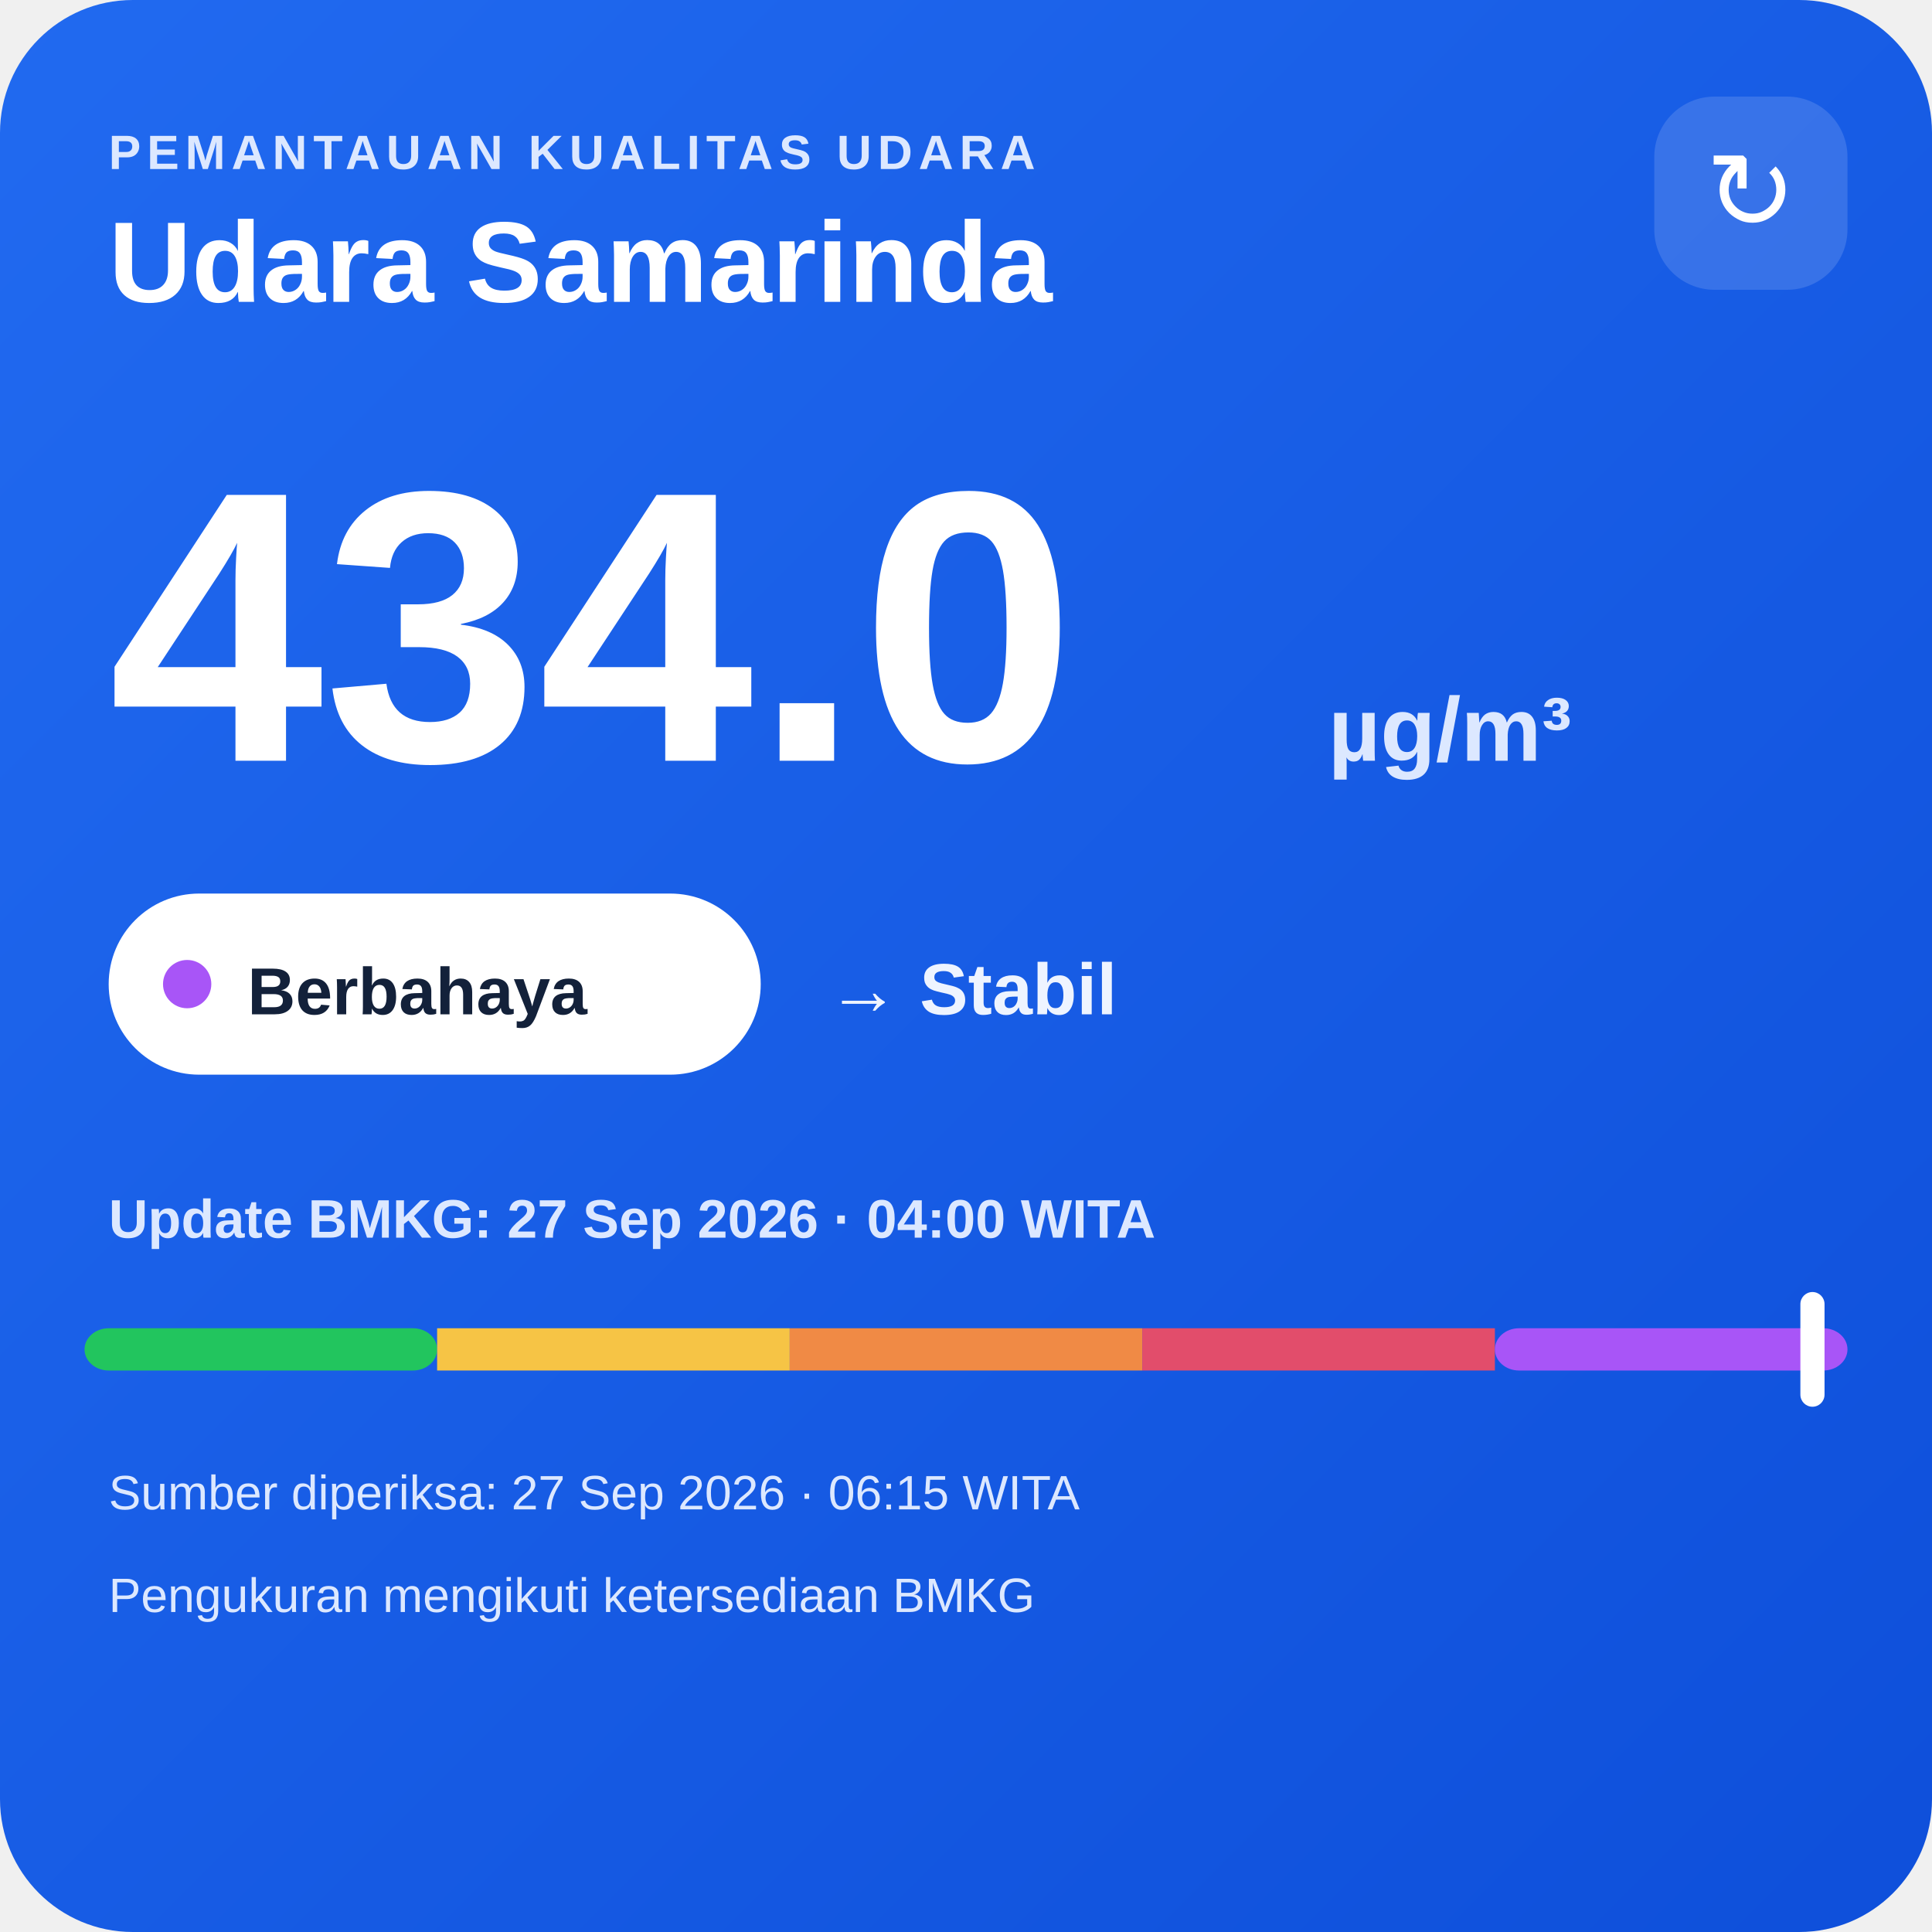
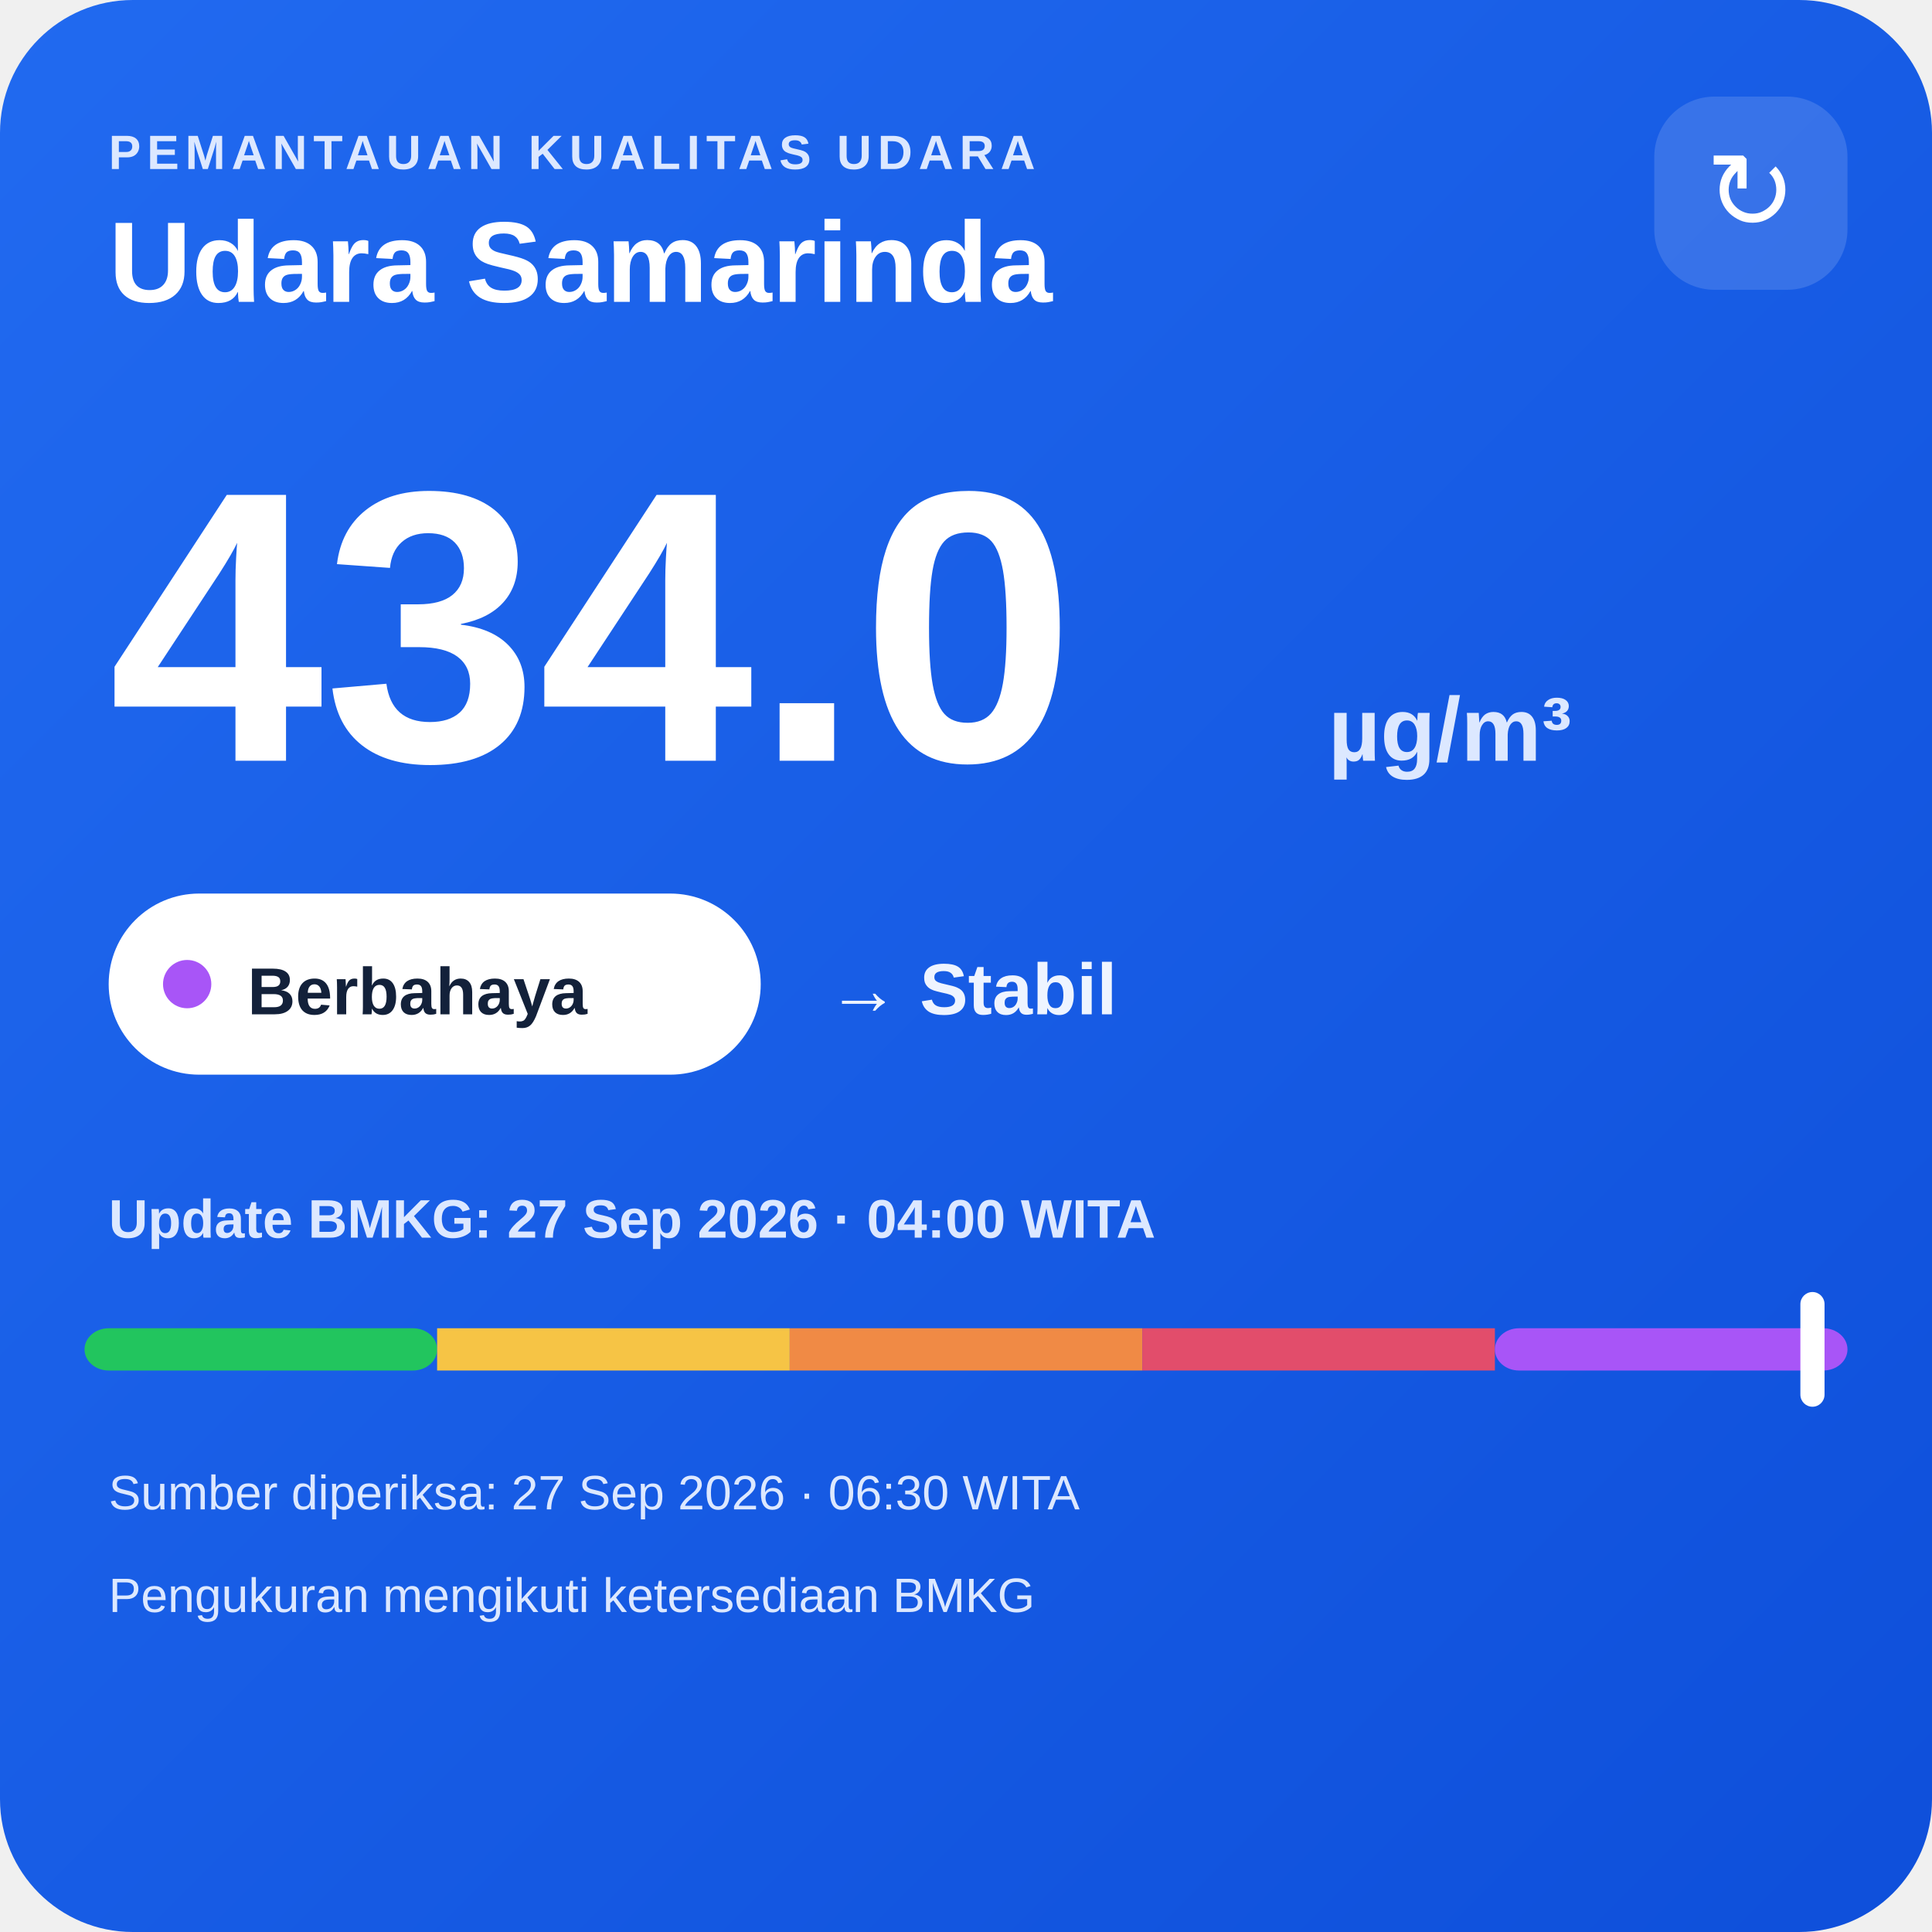
<svg xmlns="http://www.w3.org/2000/svg" width="320" height="320" viewBox="0 0 320 320">
  <defs>
    <linearGradient id="bg" x1="0" y1="0" x2="1" y2="1">
      <stop offset="0" stop-color="#216af0" />
      <stop offset="1" stop-color="#0e4fda" />
    </linearGradient>
  </defs>
  <rect width="320" height="320" rx="22" fill="url(#bg)" />
  <text x="18" y="28" fill="#dce8ff" font-family="Arial,sans-serif" font-size="8" font-weight="700" letter-spacing="1">PEMANTAUAN KUALITAS UDARA</text>
  <text x="18" y="50" fill="#ffffff" font-family="Arial,sans-serif" font-size="19" font-weight="700">Udara Samarinda</text>
  <rect x="274" y="16" width="32" height="32" rx="10" fill="#ffffff" fill-opacity=".14" />
  <text x="290" y="38" text-anchor="middle" fill="#ffffff" font-family="Arial,sans-serif" font-size="18">↻</text>
  <text x="18" y="126" fill="#ffffff" font-family="Arial,sans-serif" font-size="64" font-weight="800">434.0</text>
  <text x="220" y="126" fill="#dce8ff" font-family="Arial,sans-serif" font-size="15" font-weight="700">µg/m³</text>
  <rect x="18" y="148" width="108" height="30" rx="15" fill="#ffffff" />
  <circle cx="31" cy="163" r="4" fill="#a855f7" />
  <text x="41" y="168" fill="#13213a" font-family="Arial,sans-serif" font-size="11" font-weight="700">Berbahaya</text>
  <text x="137" y="168" fill="#eef4ff" font-family="Arial,sans-serif" font-size="12" font-weight="700">→ Stabil</text>
  <text x="18" y="205" fill="#dce8ff" font-family="Arial,sans-serif" font-size="9" font-weight="700">Update BMKG: 27 Sep 2026 · 04:00 WITA</text>
  <rect x="14" y="220" width="58.4" height="7" rx="4" fill="#22c55e" />
  <rect x="72.4" y="220" width="58.4" height="7" fill="#f6c445" />
  <rect x="130.8" y="220" width="58.4" height="7" fill="#f08a45" />
  <rect x="189.2" y="220" width="58.4" height="7" fill="#e24d6b" />
  <rect x="247.6" y="220" width="58.4" height="7" rx="4" fill="#a855f7" />
  <rect x="298.2" y="214" width="4" height="19" rx="2" fill="#ffffff" />
-   <text x="18" y="250" fill="#dce8ff" font-family="Arial,sans-serif" font-size="8">Sumber diperiksa: 27 Sep 2026 · 06:15 WITA</text>
+   <text x="18" y="250" fill="#dce8ff" font-family="Arial,sans-serif" font-size="8">Sumber diperiksa: 27 Sep 2026 · 06:30 WITA</text>
  <text x="18" y="267" fill="#dce8ff" font-family="Arial,sans-serif" font-size="8">Pengukuran mengikuti ketersediaan BMKG</text>
</svg>
